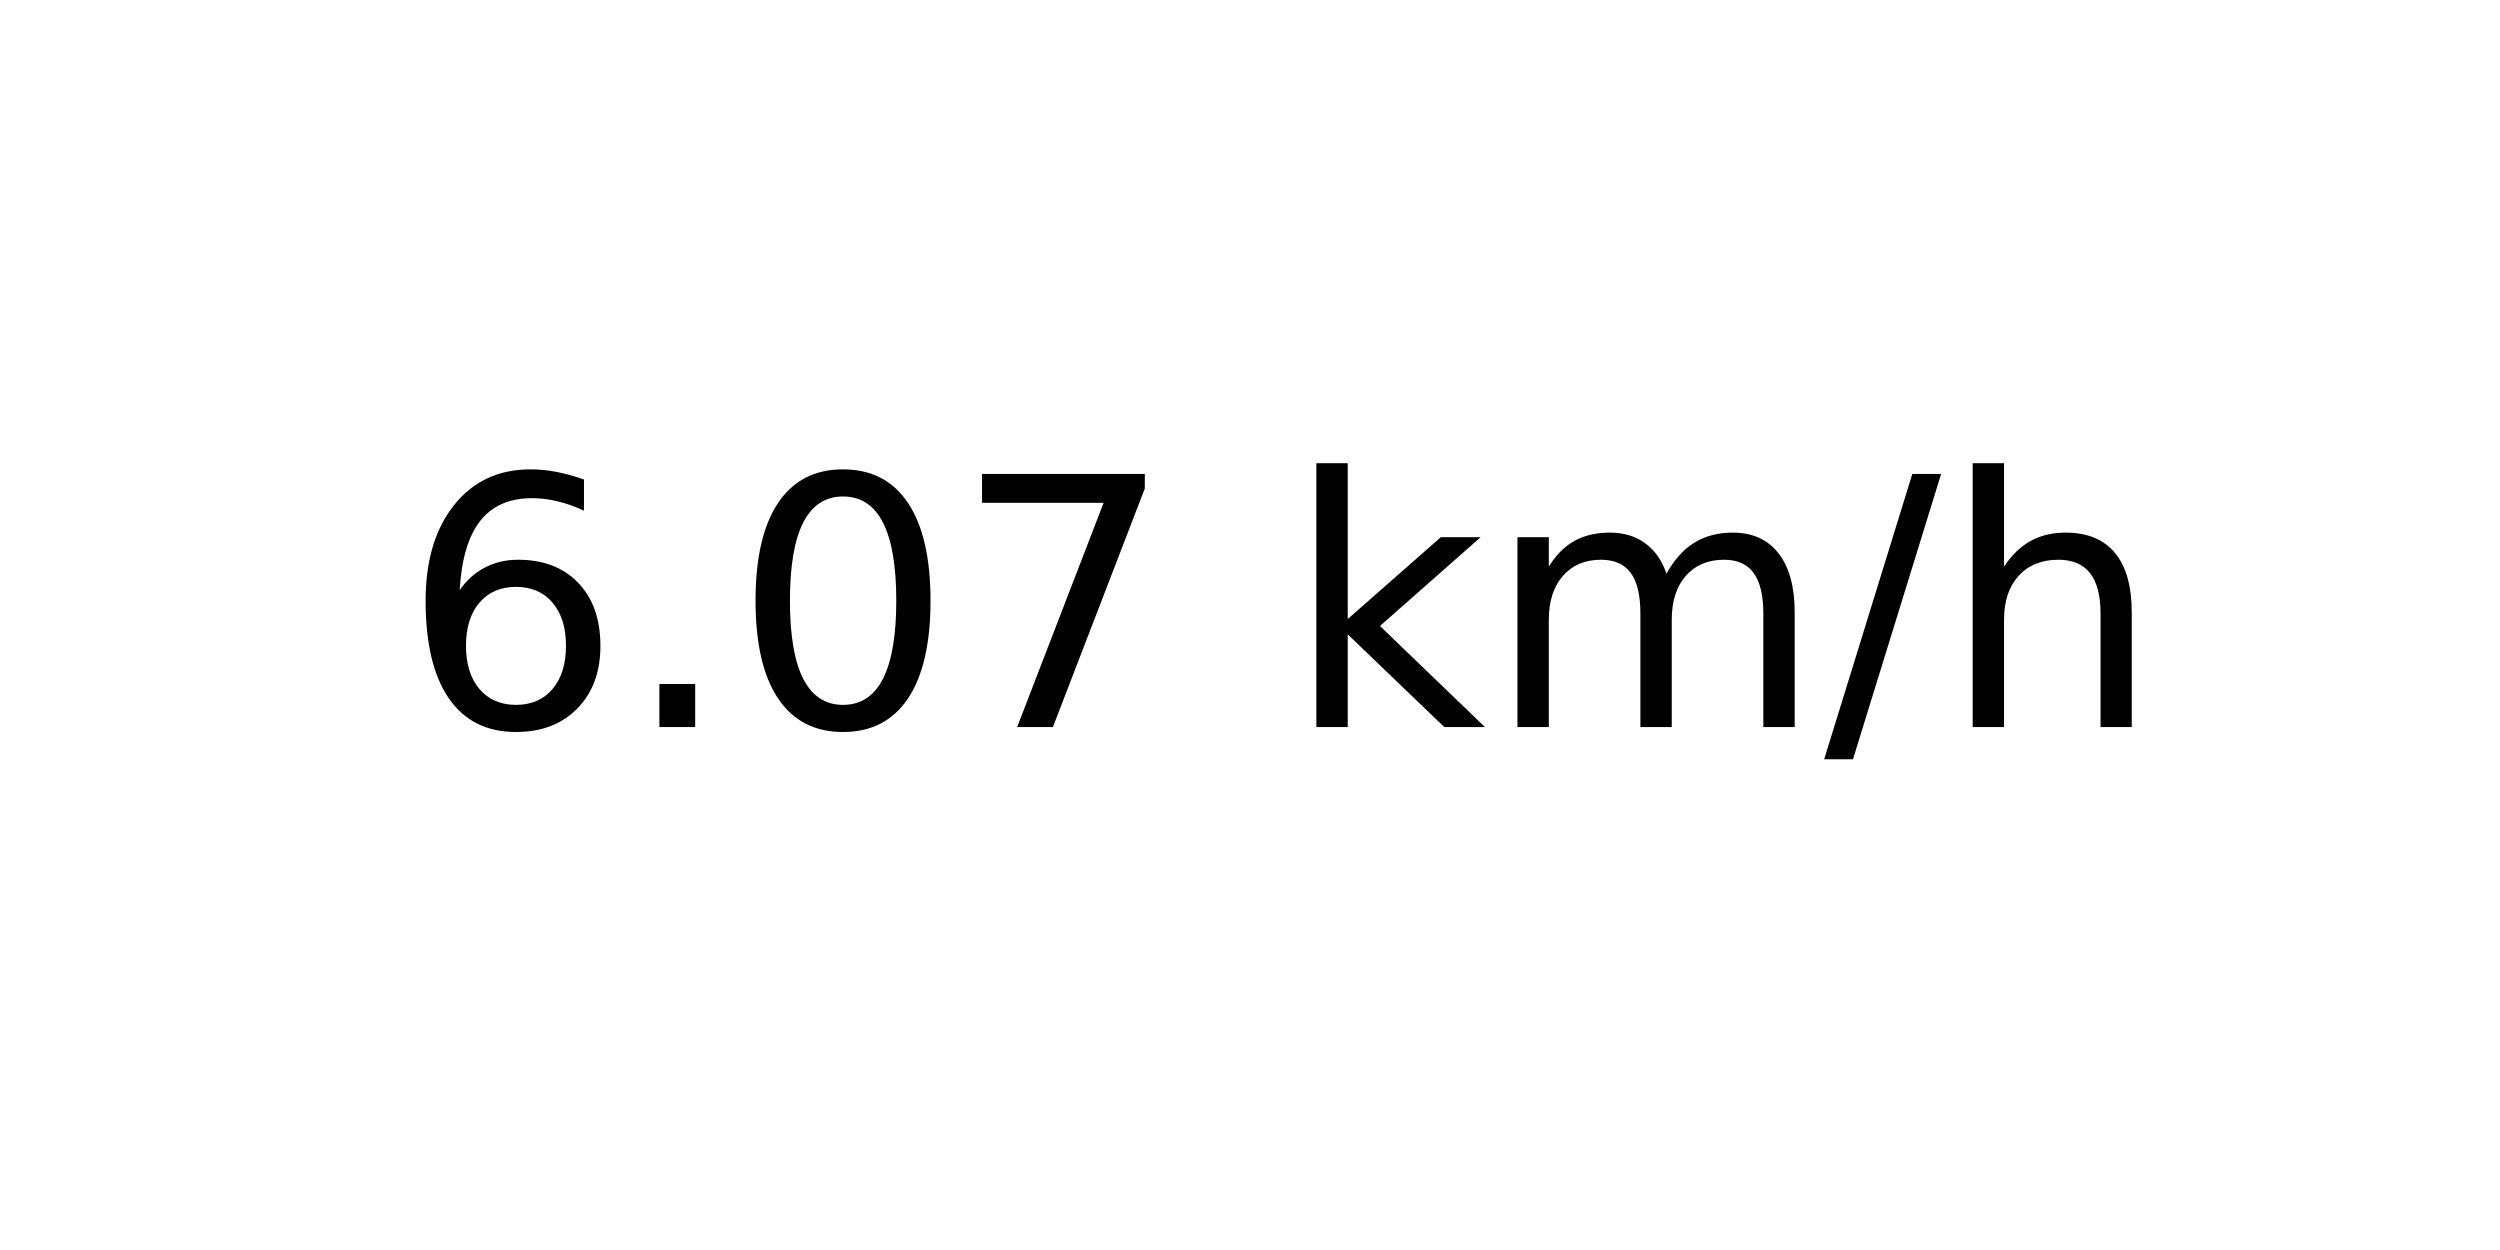
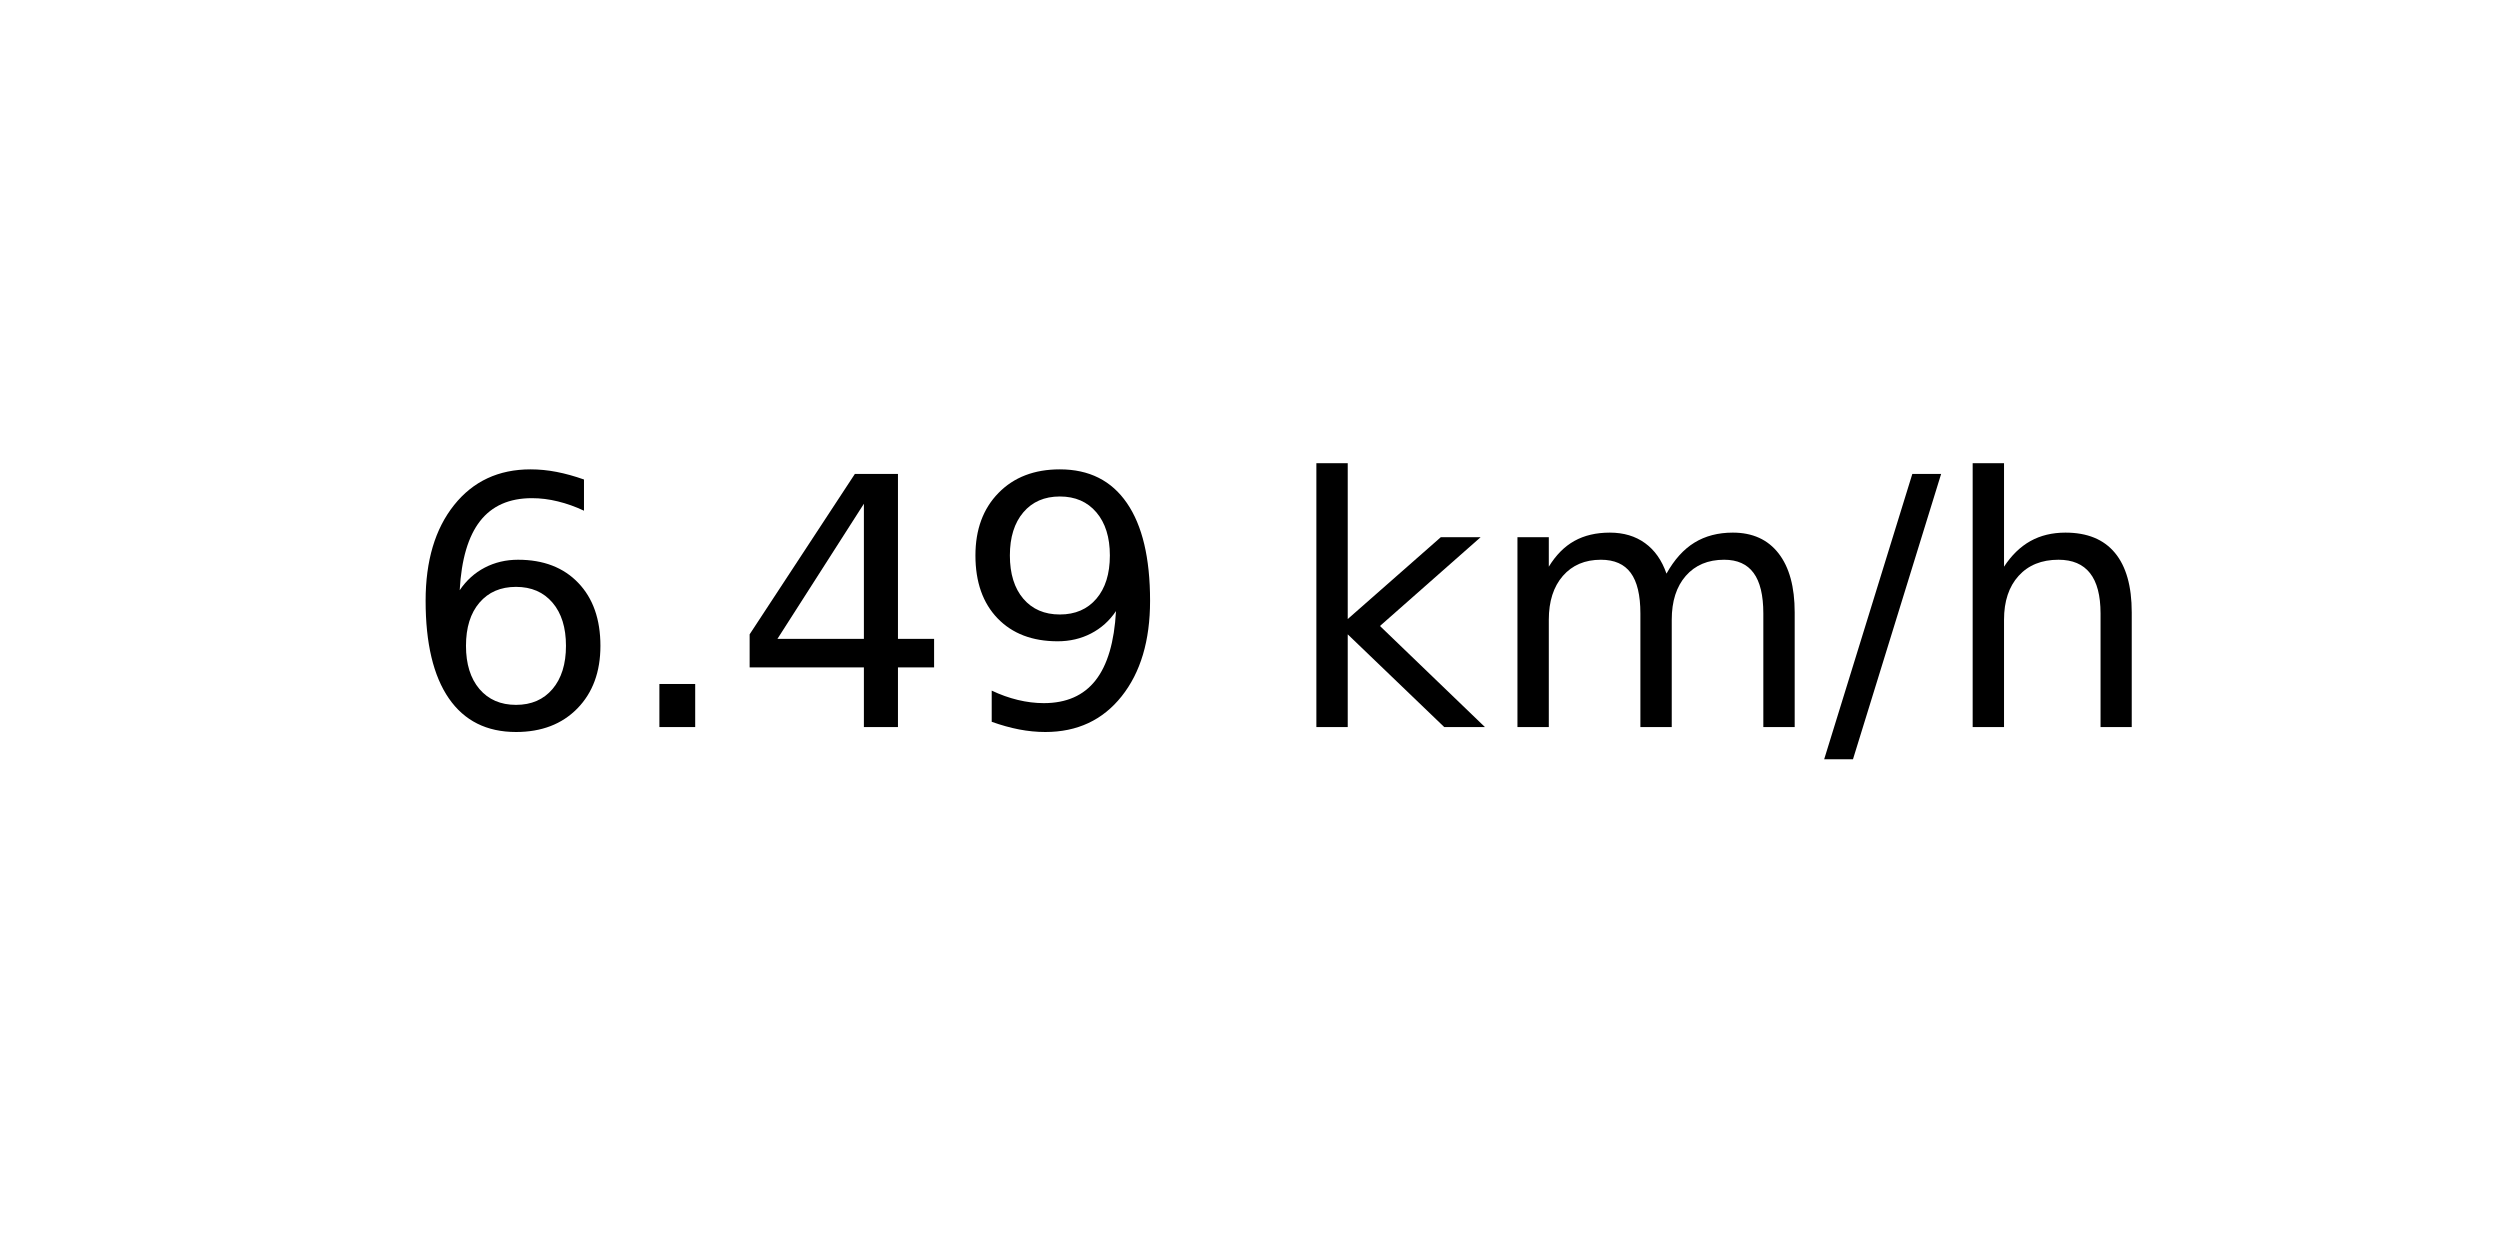
<svg xmlns="http://www.w3.org/2000/svg" xmlns:xlink="http://www.w3.org/1999/xlink" width="72pt" height="36pt" viewBox="0 0 72 36" version="1.1">
  <defs>
    <style type="text/css">*{stroke-linejoin: round; stroke-linecap: butt}</style>
  </defs>
  <g id="figure_1">
    <g id="axes_1">
      <g id="text_1">
        <g transform="translate(11.55937 20.93937) scale(0.1 -0.1)">
          <defs>
            <path id="DejaVuSans-36" d="M 2113 2584  Q 1688 2584 1439 2293  Q 1191 2003 1191 1497  Q 1191 994 1439 701  Q 1688 409 2113 409  Q 2538 409 2786 701  Q 3034 994 3034 1497  Q 3034 2003 2786 2293  Q 2538 2584 2113 2584  z M 3366 4563  L 3366 3988  Q 3128 4100 2886 4159  Q 2644 4219 2406 4219  Q 1781 4219 1451 3797  Q 1122 3375 1075 2522  Q 1259 2794 1537 2939  Q 1816 3084 2150 3084  Q 2853 3084 3261 2657  Q 3669 2231 3669 1497  Q 3669 778 3244 343  Q 2819 -91 2113 -91  Q 1303 -91 875 529  Q 447 1150 447 2328  Q 447 3434 972 4092  Q 1497 4750 2381 4750  Q 2619 4750 2861 4703  Q 3103 4656 3366 4563  z " transform="scale(0.015625)" />
            <path id="DejaVuSans-2e" d="M 684 794  L 1344 794  L 1344 0  L 684 0  L 684 794  z " transform="scale(0.015625)" />
-             <path id="DejaVuSans-30" d="M 2034 4250  Q 1547 4250 1301 3770  Q 1056 3291 1056 2328  Q 1056 1369 1301 889  Q 1547 409 2034 409  Q 2525 409 2770 889  Q 3016 1369 3016 2328  Q 3016 3291 2770 3770  Q 2525 4250 2034 4250  z M 2034 4750  Q 2819 4750 3233 4129  Q 3647 3509 3647 2328  Q 3647 1150 3233 529  Q 2819 -91 2034 -91  Q 1250 -91 836 529  Q 422 1150 422 2328  Q 422 3509 836 4129  Q 1250 4750 2034 4750  z " transform="scale(0.015625)" />
-             <path id="DejaVuSans-37" d="M 525 4666  L 3525 4666  L 3525 4397  L 1831 0  L 1172 0  L 2766 4134  L 525 4134  L 525 4666  z " transform="scale(0.015625)" />
+             <path id="DejaVuSans-34" d="M 2419 4116  L 825 1625  L 2419 1625  L 2419 4116  z M 2253 4666  L 3047 4666  L 3047 1625  L 3713 1625  L 3713 1100  L 3047 1100  L 3047 0  L 2419 0  L 2419 1100  L 313 1100  L 313 1709  L 2253 4666  z " transform="scale(0.015625)" />
+             <path id="DejaVuSans-39" d="M 703 97  L 703 672  Q 941 559 1184 500  Q 1428 441 1663 441  Q 2288 441 2617 861  Q 2947 1281 2994 2138  Q 2813 1869 2534 1725  Q 2256 1581 1919 1581  Q 1219 1581 811 2004  Q 403 2428 403 3163  Q 403 3881 828 4315  Q 1253 4750 1959 4750  Q 2769 4750 3195 4129  Q 3622 3509 3622 2328  Q 3622 1225 3098 567  Q 2575 -91 1691 -91  Q 1453 -91 1209 -44  Q 966 3 703 97  z M 1959 2075  Q 2384 2075 2632 2365  Q 2881 2656 2881 3163  Q 2881 3666 2632 3958  Q 2384 4250 1959 4250  Q 1534 4250 1286 3958  Q 1038 3666 1038 3163  Q 1038 2656 1286 2365  Q 1534 2075 1959 2075  z " transform="scale(0.015625)" />
            <path id="DejaVuSans-20" transform="scale(0.015625)" />
            <path id="DejaVuSans-6b" d="M 581 4863  L 1159 4863  L 1159 1991  L 2875 3500  L 3609 3500  L 1753 1863  L 3688 0  L 2938 0  L 1159 1709  L 1159 0  L 581 0  L 581 4863  z " transform="scale(0.015625)" />
            <path id="DejaVuSans-6d" d="M 3328 2828  Q 3544 3216 3844 3400  Q 4144 3584 4550 3584  Q 5097 3584 5394 3201  Q 5691 2819 5691 2113  L 5691 0  L 5113 0  L 5113 2094  Q 5113 2597 4934 2840  Q 4756 3084 4391 3084  Q 3944 3084 3684 2787  Q 3425 2491 3425 1978  L 3425 0  L 2847 0  L 2847 2094  Q 2847 2600 2669 2842  Q 2491 3084 2119 3084  Q 1678 3084 1418 2786  Q 1159 2488 1159 1978  L 1159 0  L 581 0  L 581 3500  L 1159 3500  L 1159 2956  Q 1356 3278 1631 3431  Q 1906 3584 2284 3584  Q 2666 3584 2933 3390  Q 3200 3197 3328 2828  z " transform="scale(0.015625)" />
            <path id="DejaVuSans-2f" d="M 1625 4666  L 2156 4666  L 531 -594  L 0 -594  L 1625 4666  z " transform="scale(0.015625)" />
            <path id="DejaVuSans-68" d="M 3513 2113  L 3513 0  L 2938 0  L 2938 2094  Q 2938 2591 2744 2837  Q 2550 3084 2163 3084  Q 1697 3084 1428 2787  Q 1159 2491 1159 1978  L 1159 0  L 581 0  L 581 4863  L 1159 4863  L 1159 2956  Q 1366 3272 1645 3428  Q 1925 3584 2291 3584  Q 2894 3584 3203 3211  Q 3513 2838 3513 2113  z " transform="scale(0.015625)" />
          </defs>
          <use xlink:href="#DejaVuSans-36" />
          <use xlink:href="#DejaVuSans-2e" x="63.623" />
-           <use xlink:href="#DejaVuSans-30" x="95.41" />
-           <use xlink:href="#DejaVuSans-37" x="159.033" />
+           <use xlink:href="#DejaVuSans-34" x="95.41" />
+           <use xlink:href="#DejaVuSans-39" x="159.033" />
          <use xlink:href="#DejaVuSans-20" x="222.656" />
          <use xlink:href="#DejaVuSans-6b" x="254.443" />
          <use xlink:href="#DejaVuSans-6d" x="312.354" />
          <use xlink:href="#DejaVuSans-2f" x="409.766" />
          <use xlink:href="#DejaVuSans-68" x="443.457" />
        </g>
      </g>
    </g>
  </g>
</svg>
